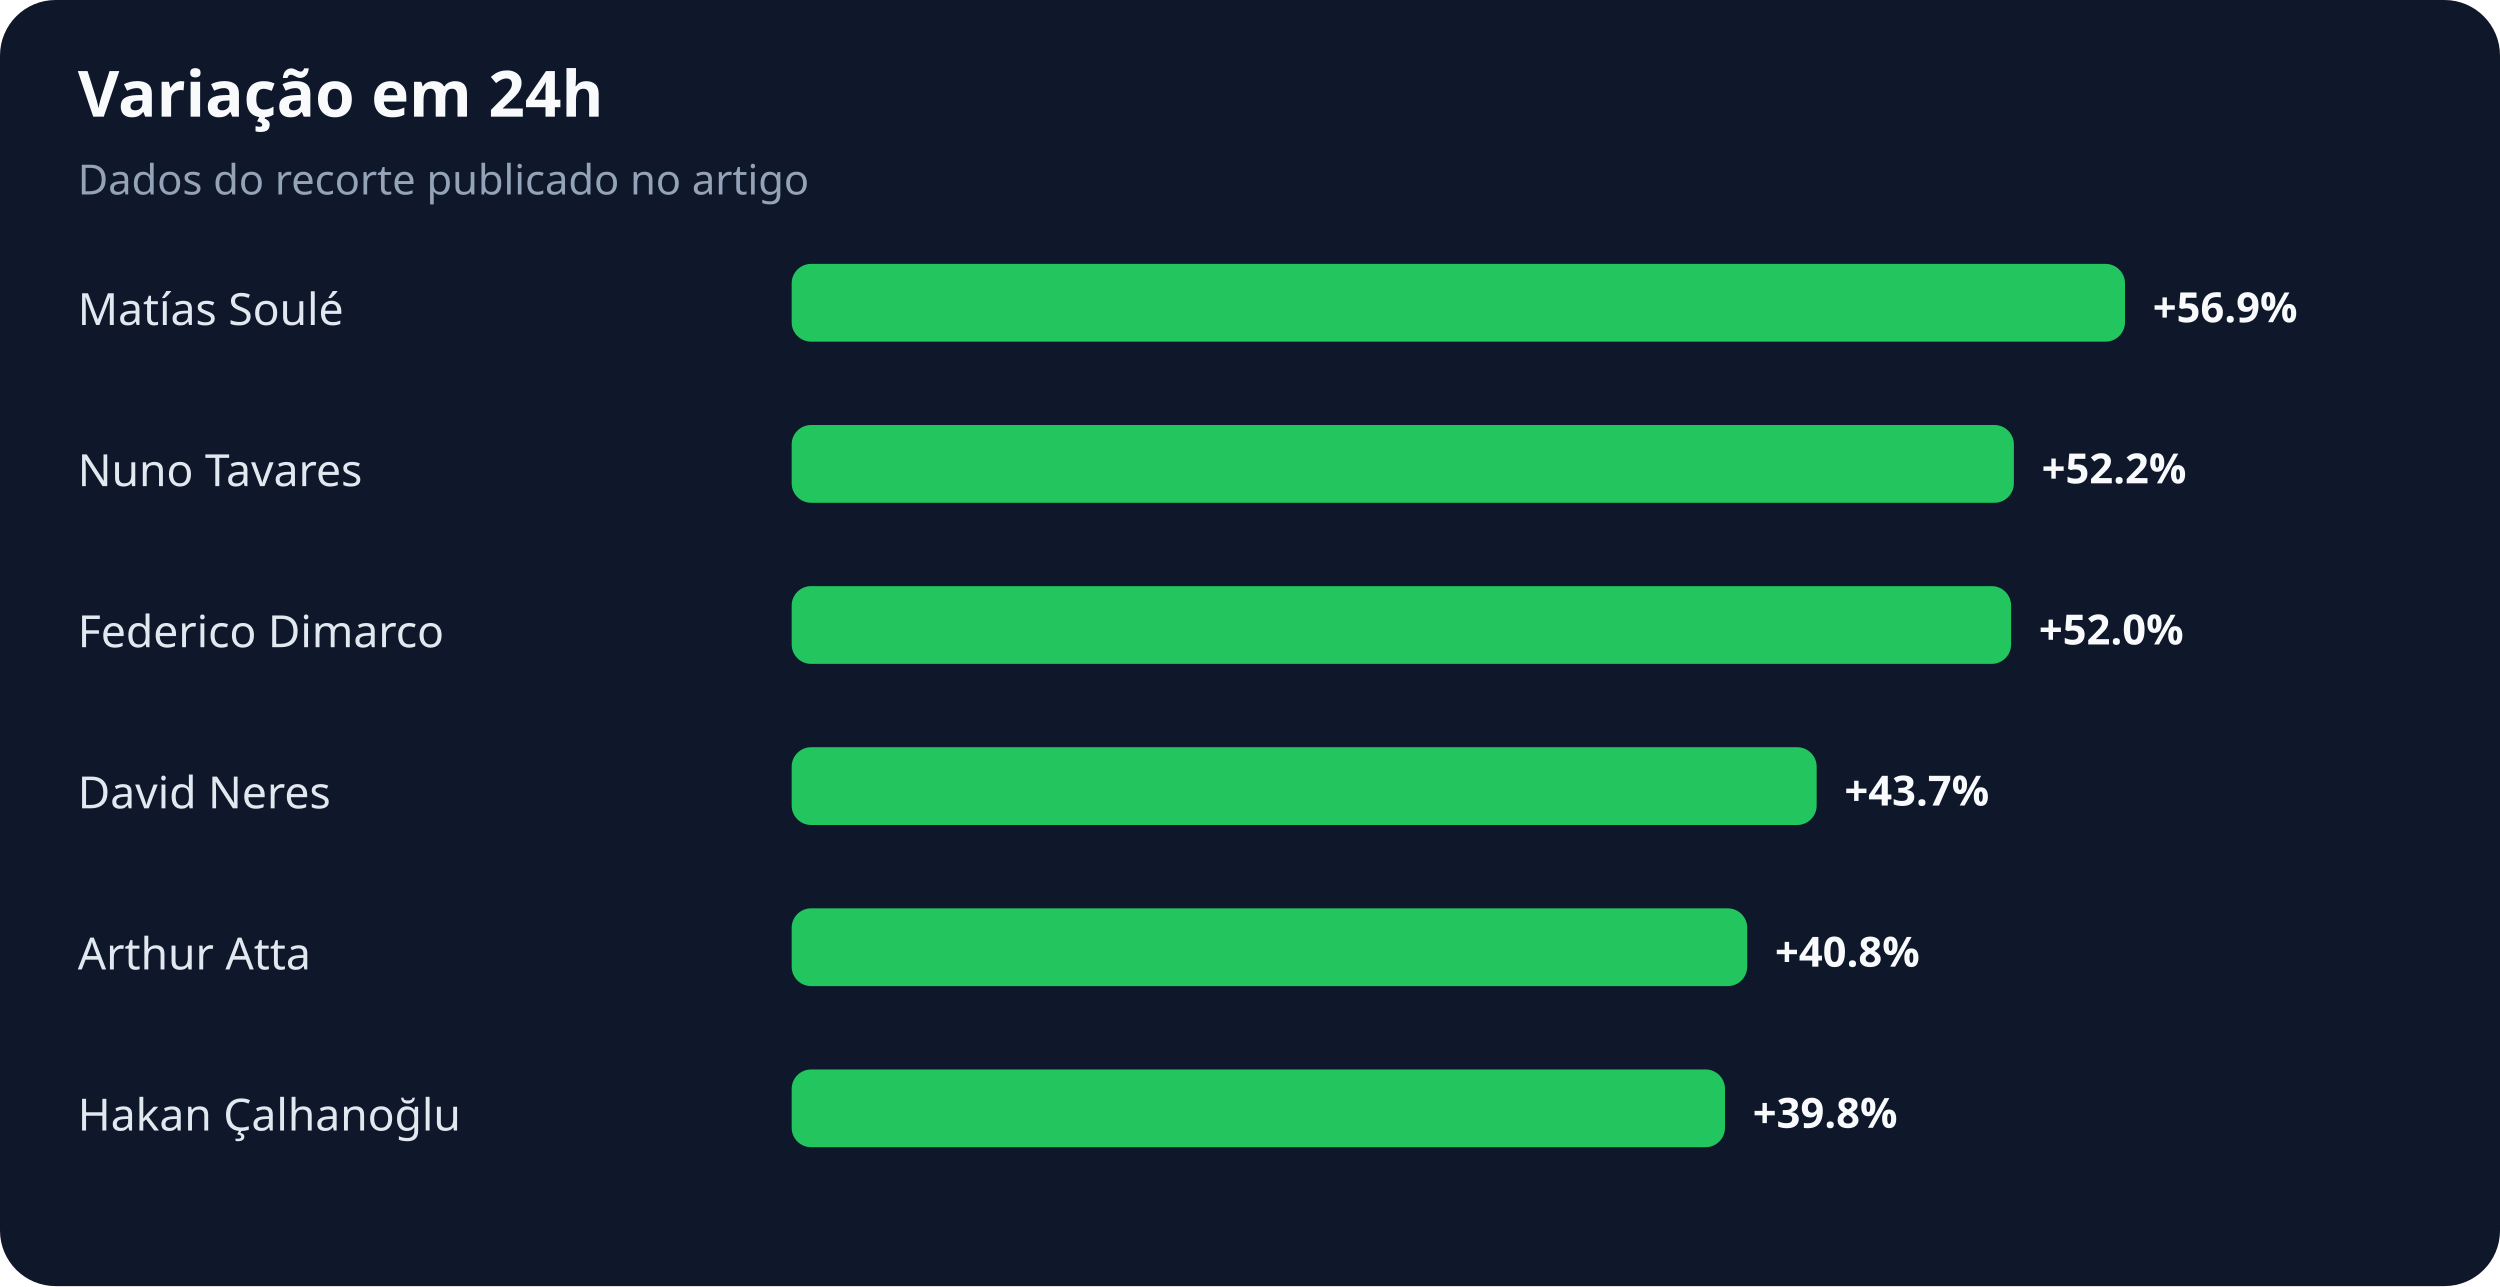
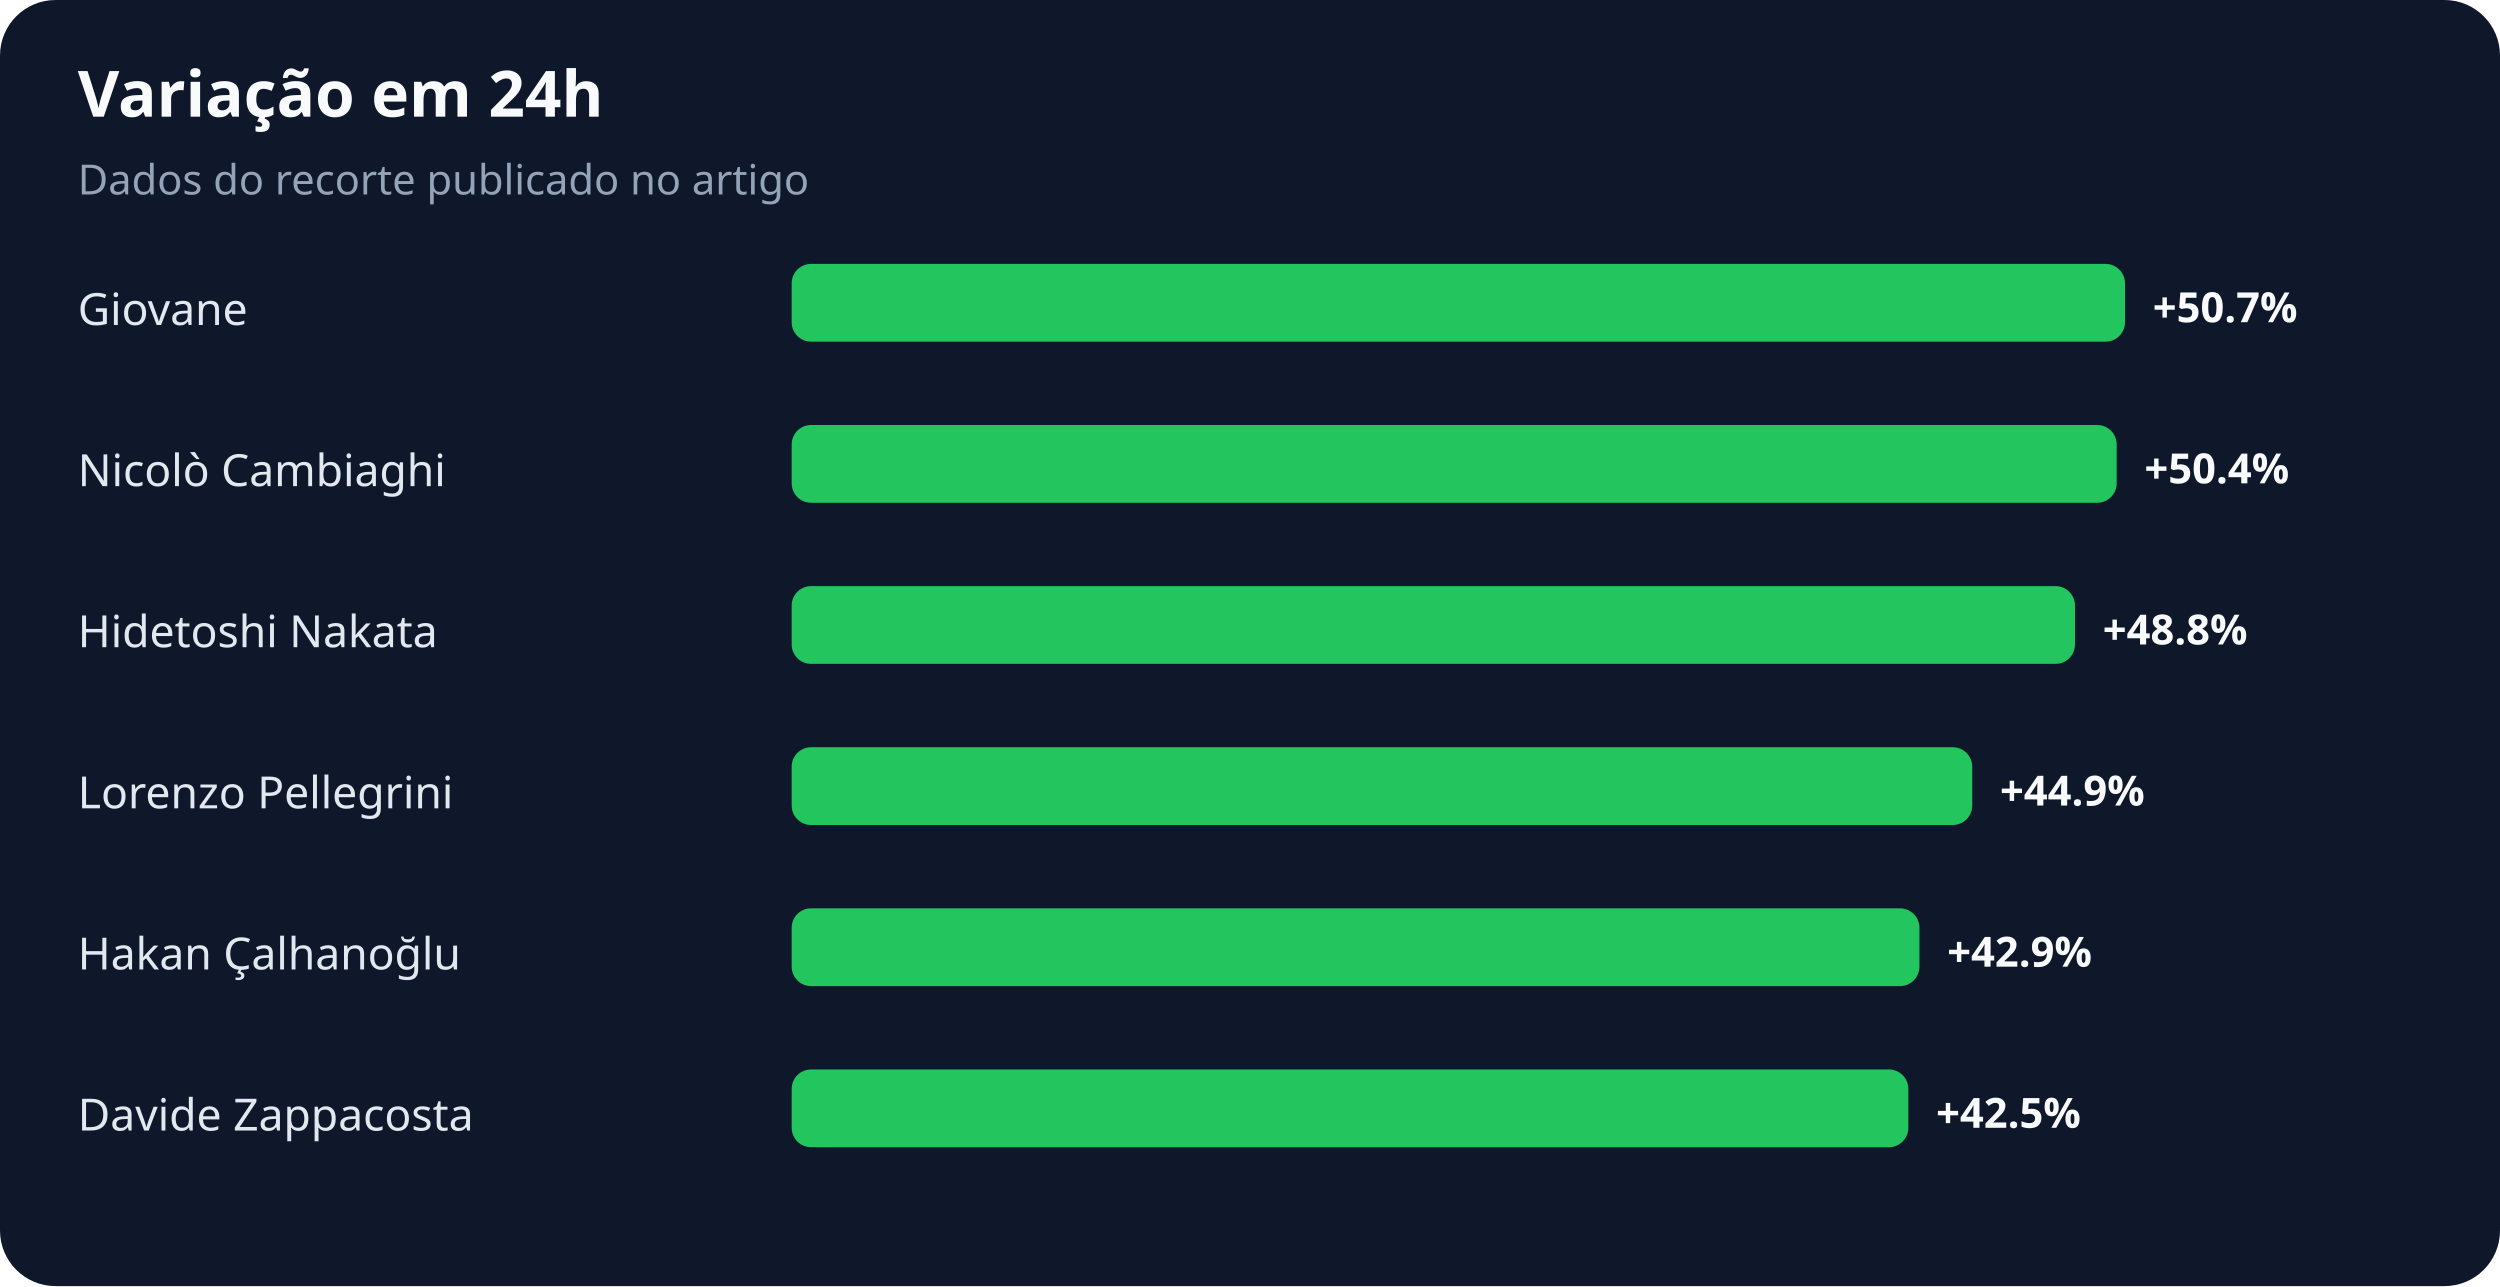
<svg xmlns="http://www.w3.org/2000/svg" width="900" height="463" viewBox="0 0 900 463" role="img" aria-labelledby="title desc">
  <rect width="100%" height="100%" rx="20" fill="#0f172a" />
  <text x="28" y="42" fill="#f8fafc" font-family="system-ui,sans-serif" font-size="23" font-weight="700">Variação em 24h</text>
  <text x="28" y="70" fill="#94a3b8" font-family="system-ui,sans-serif" font-size="15">Dados do recorte publicado no artigo</text>
-   <text x="28" y="117" fill="#e2e8f0" font-family="system-ui,sans-serif" font-size="16">Matías Soulé</text>
+   <text x="28" y="117" fill="#e2e8f0" font-family="system-ui,sans-serif" font-size="16">Giovane</text>
  <rect x="285" y="95" width="480" height="28" rx="7" fill="#22c55e" />
-   <text x="775" y="116" fill="#f8fafc" font-family="system-ui,sans-serif" font-size="15" font-weight="700">+56.9%</text>
-   <text x="28" y="175" fill="#e2e8f0" font-family="system-ui,sans-serif" font-size="16">Nuno Tavares</text>
-   <rect x="285" y="153" width="440" height="28" rx="7" fill="#22c55e" />
-   <text x="735" y="174" fill="#f8fafc" font-family="system-ui,sans-serif" font-size="15" font-weight="700">+52.2%</text>
-   <text x="28" y="233" fill="#e2e8f0" font-family="system-ui,sans-serif" font-size="16">Federico Dimarco</text>
-   <rect x="285" y="211" width="439" height="28" rx="7" fill="#22c55e" />
-   <text x="734" y="232" fill="#f8fafc" font-family="system-ui,sans-serif" font-size="15" font-weight="700">+52.0%</text>
-   <text x="28" y="291" fill="#e2e8f0" font-family="system-ui,sans-serif" font-size="16">David Neres</text>
-   <rect x="285" y="269" width="369" height="28" rx="7" fill="#22c55e" />
-   <text x="664" y="290" fill="#f8fafc" font-family="system-ui,sans-serif" font-size="15" font-weight="700">+43.7%</text>
-   <text x="28" y="349" fill="#e2e8f0" font-family="system-ui,sans-serif" font-size="16">Arthur Atta</text>
-   <rect x="285" y="327" width="344" height="28" rx="7" fill="#22c55e" />
-   <text x="639" y="348" fill="#f8fafc" font-family="system-ui,sans-serif" font-size="15" font-weight="700">+40.8%</text>
-   <text x="28" y="407" fill="#e2e8f0" font-family="system-ui,sans-serif" font-size="16">Hakan Çalhanoğlu</text>
-   <rect x="285" y="385" width="336" height="28" rx="7" fill="#22c55e" />
-   <text x="631" y="406" fill="#f8fafc" font-family="system-ui,sans-serif" font-size="15" font-weight="700">+39.8%</text>
+   <text x="775" y="116" fill="#f8fafc" font-family="system-ui,sans-serif" font-size="15" font-weight="700">+50.7%</text>
+   <text x="28" y="175" fill="#e2e8f0" font-family="system-ui,sans-serif" font-size="16">Nicolò Cambiaghi</text>
+   <rect x="285" y="153" width="477" height="28" rx="7" fill="#22c55e" />
+   <text x="772" y="174" fill="#f8fafc" font-family="system-ui,sans-serif" font-size="15" font-weight="700">+50.4%</text>
+   <text x="28" y="233" fill="#e2e8f0" font-family="system-ui,sans-serif" font-size="16">Hidetoshi Nakata</text>
+   <rect x="285" y="211" width="462" height="28" rx="7" fill="#22c55e" />
+   <text x="757" y="232" fill="#f8fafc" font-family="system-ui,sans-serif" font-size="15" font-weight="700">+48.8%</text>
+   <text x="28" y="291" fill="#e2e8f0" font-family="system-ui,sans-serif" font-size="16">Lorenzo Pellegrini</text>
+   <rect x="285" y="269" width="425" height="28" rx="7" fill="#22c55e" />
+   <text x="720" y="290" fill="#f8fafc" font-family="system-ui,sans-serif" font-size="15" font-weight="700">+44.9%</text>
+   <text x="28" y="349" fill="#e2e8f0" font-family="system-ui,sans-serif" font-size="16">Hakan Çalhanoğlu</text>
+   <rect x="285" y="327" width="406" height="28" rx="7" fill="#22c55e" />
+   <text x="701" y="348" fill="#f8fafc" font-family="system-ui,sans-serif" font-size="15" font-weight="700">+42.9%</text>
+   <text x="28" y="407" fill="#e2e8f0" font-family="system-ui,sans-serif" font-size="16">Davide Zappacosta</text>
+   <rect x="285" y="385" width="402" height="28" rx="7" fill="#22c55e" />
+   <text x="697" y="406" fill="#f8fafc" font-family="system-ui,sans-serif" font-size="15" font-weight="700">+42.5%</text>
</svg>
